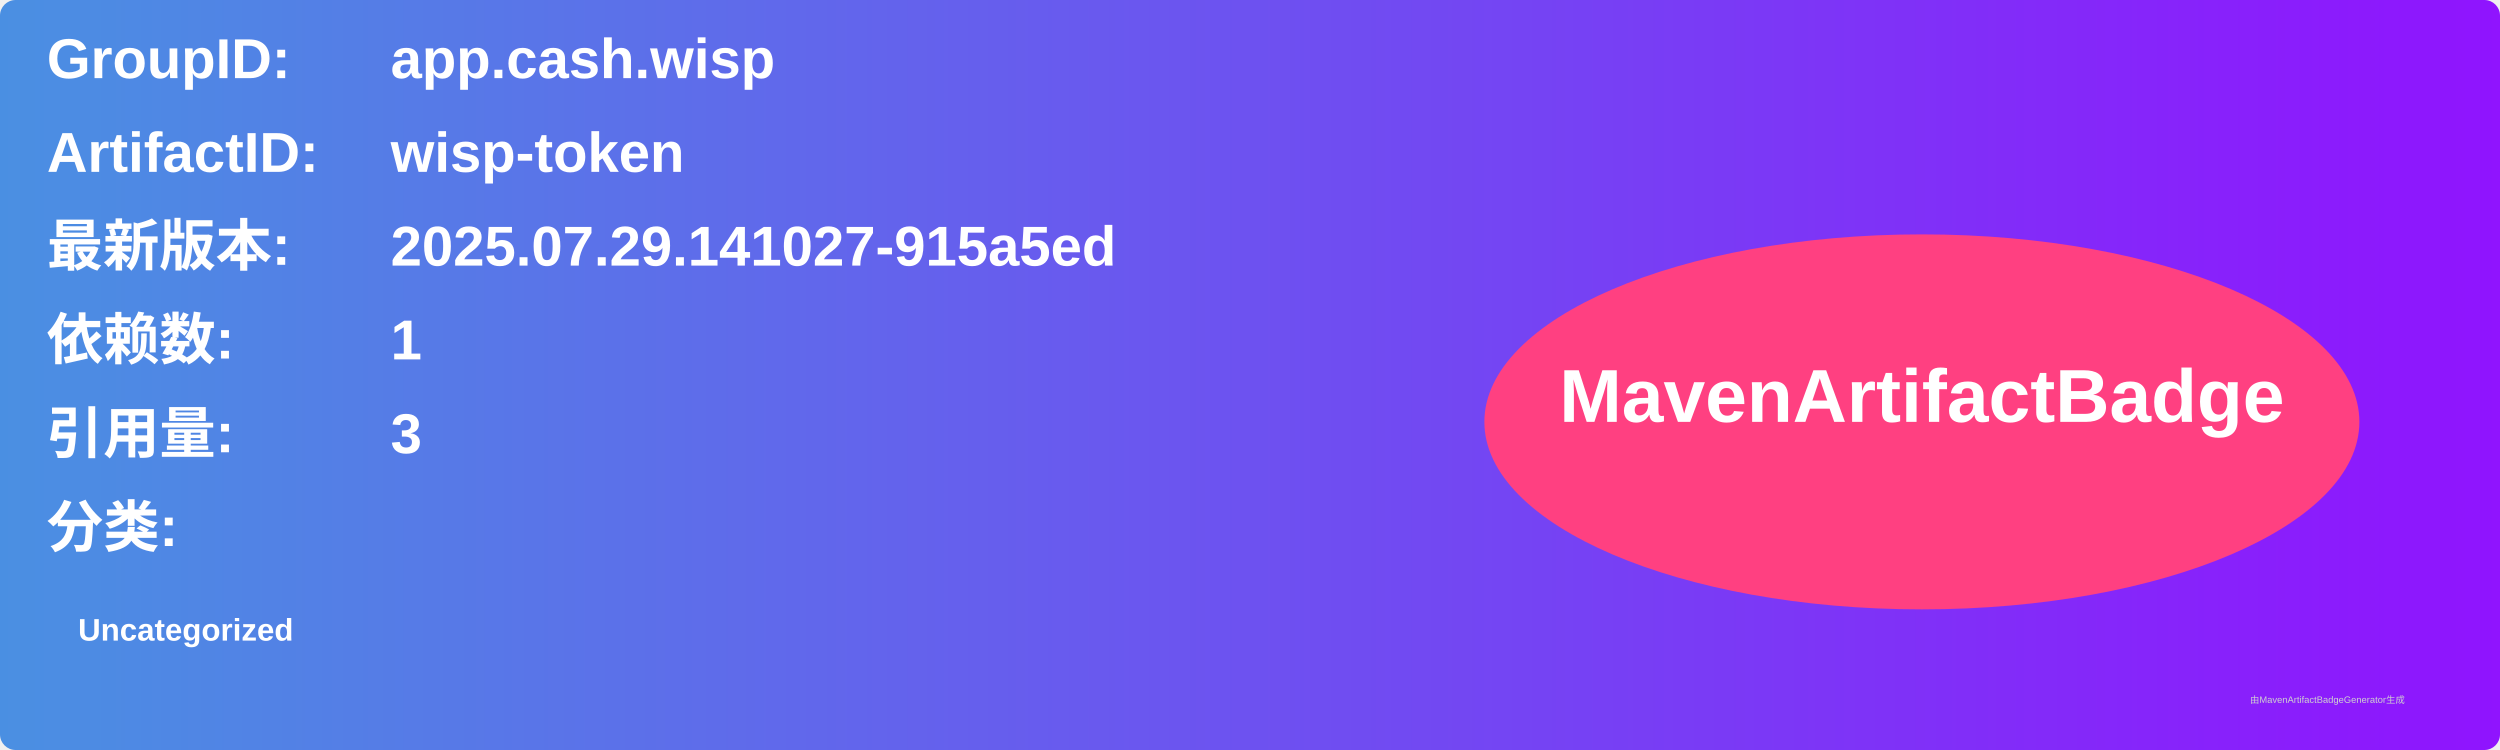
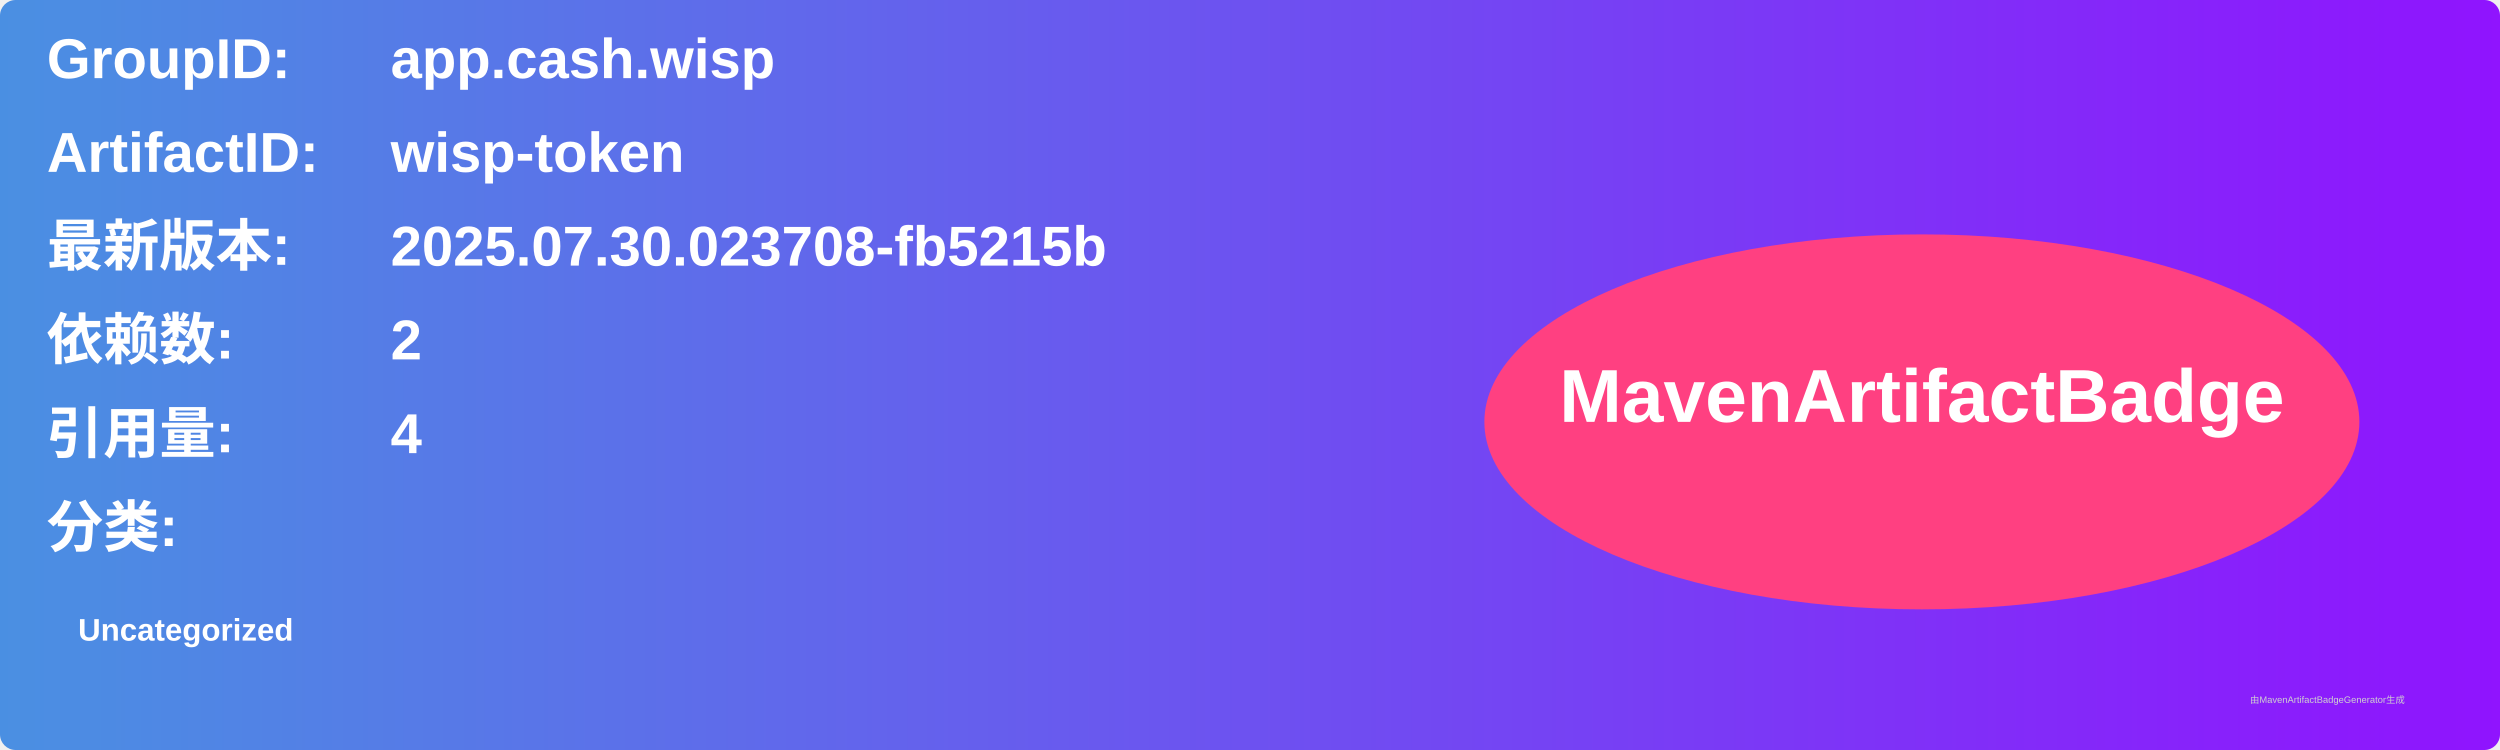
<svg xmlns="http://www.w3.org/2000/svg" width="800" height="240" viewBox="0 0 800 240">
  <linearGradient id="grad" x1="0%" y1="0%" x2="100%" y2="0%">
    <stop offset="0%" stop-color="#4a90e2" />
    <stop offset="100%" stop-color="#9013fe" />
  </linearGradient>
  <rect width="100%" height="100%" rx="5" ry="5" fill="url(#grad)" />
  <g transform="translate(15, 15)">
    <text x="0" y="10" font-family="Arial" font-size="18" fill="white" font-weight="bold" width="260">GroupID:</text>
    <text x="110" y="10" font-family="Arial" font-size="18" fill="white" font-weight="bold" width="460">app.cash.wisp</text>
    <text x="0" y="40" font-family="Arial" font-size="18" fill="white" font-weight="bold" width="260">ArtifactID:</text>
    <text x="110" y="40" font-family="Arial" font-size="18" fill="white" font-weight="bold" width="460">wisp-token</text>
    <text x="0" y="70" font-family="Arial" font-size="18" fill="white" font-weight="bold">最新版本:</text>
    <text x="110" y="70" font-family="Arial" font-size="18" fill="white" font-weight="bold">
-       <tspan font-weight="bold">2025.07.29.141027-915a5ed</tspan>
+       <tspan font-weight="bold">2025.07.30.023708-fb5215b</tspan>
    </text>
    <text x="0" y="100" font-family="Arial" font-size="18" fill="white" font-weight="bold">依赖数: </text>
    <text x="110" y="100" font-family="Arial" font-size="18" fill="white">
-       <tspan font-weight="bold">1</tspan>
+       <tspan font-weight="bold">2</tspan>
    </text>
    <text x="0" y="130" font-family="Arial" font-size="18" fill="white" font-weight="bold">引用量: </text>
    <text x="110" y="130" font-family="Arial" font-size="18" fill="white">
-       <tspan font-weight="bold">3</tspan>
+       <tspan font-weight="bold">4</tspan>
    </text>
    <text x="0" y="160" font-family="Arial" font-size="18" fill="white" font-weight="bold">分类:</text>
    <text x="10" y="190" font-family="Arial" font-size="10" fill="white">
      <tspan font-weight="bold">Uncategorized</tspan>
    </text>
    <ellipse cx="600" cy="120" rx="140" ry="60" fill="#ff4081" />
    <text x="600" y="120" text-anchor="middle" font-family="Arial" font-size="24" fill="white" font-weight="bold">MavenArtifactBadge</text>
  </g>
  <text x="720" y="225" font-family="Arial" font-size="3" fill="#d0d0d0">由MavenArtifactBadgeGenerator生成</text>
</svg>
